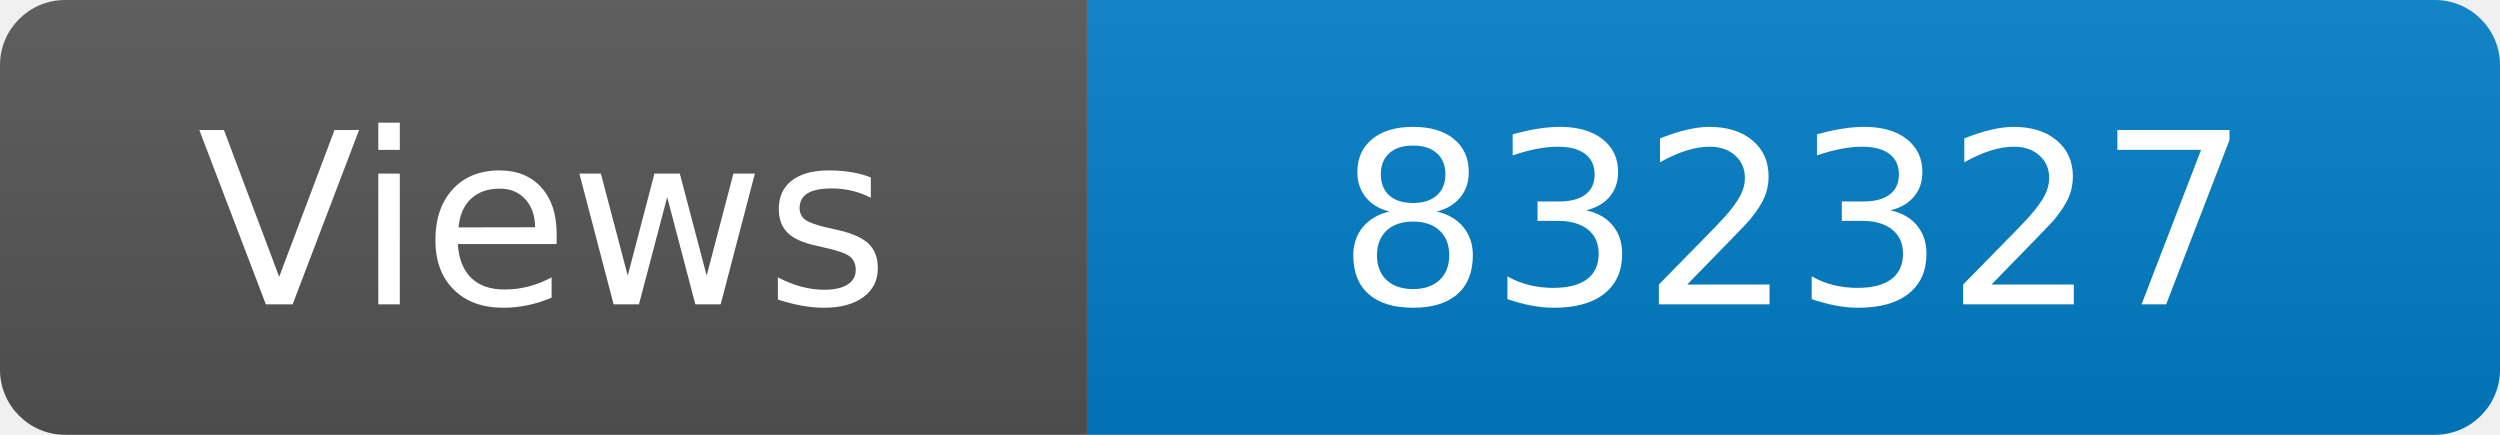
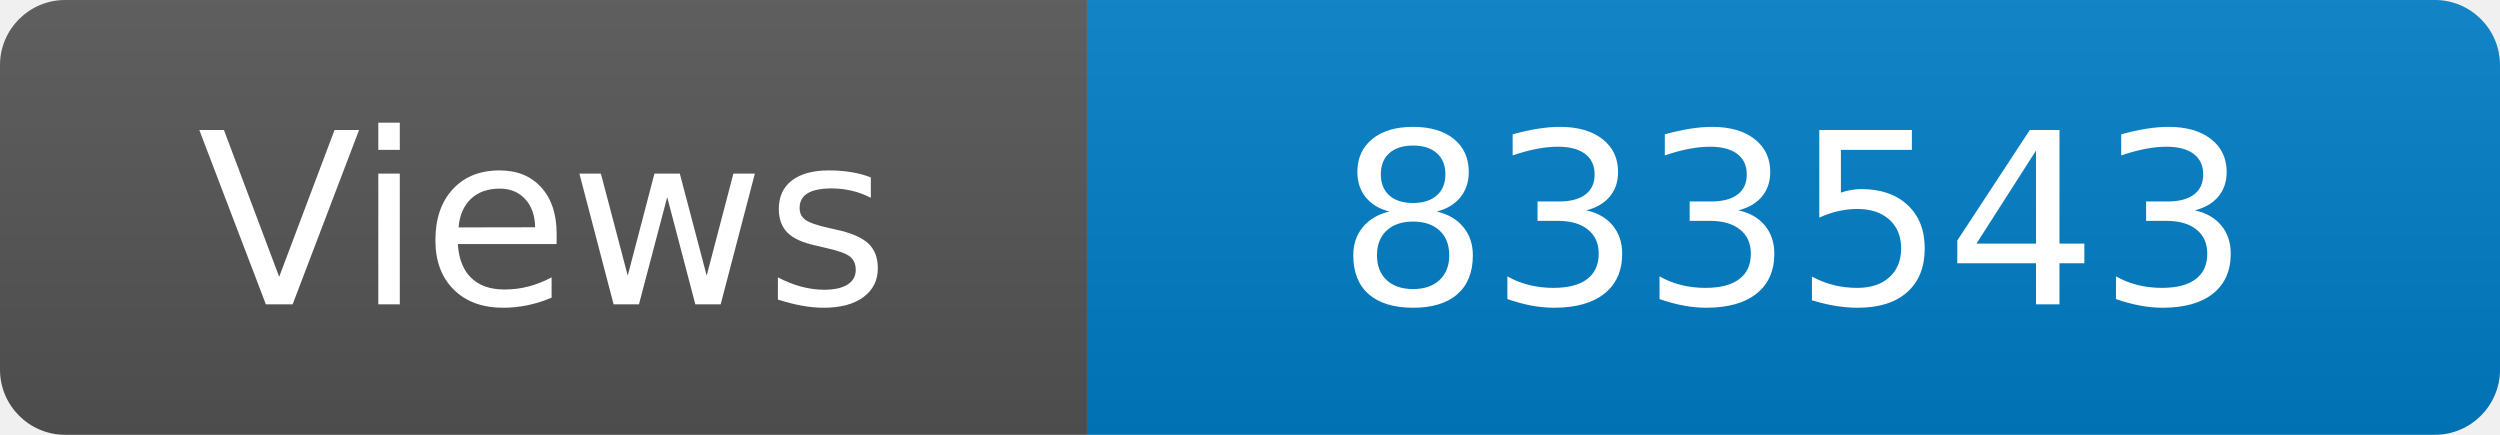
<svg xmlns="http://www.w3.org/2000/svg" width="115" height="20" role="img" aria-label="Maintained?: yes">
  <linearGradient id="s" x2="0" y2="100%">
    <stop offset="0" stop-color="#bbb" stop-opacity=".1" />
    <stop offset="1" stop-opacity=".1" />
  </linearGradient>
  <clipPath id="r">
    <rect width="115" height="20" rx="3" fill="#fff" />
  </clipPath>
  <g clip-path="url(#r)">
    <rect width="50" height="20" fill="#555" />
    <rect x="50" width="160" height="20" fill="#007ec6" />
    <rect width="115" height="20" fill="url(#s)" />
  </g>
  <g fill="#fff" text-anchor="middle" font-family="Verdana,Geneva,DejaVu Sans,sans-serif" font-size="110">
    <text x="250" y="140" transform="scale(.1)" fill="#fff">Views</text>
-     <text x="825" y="140" transform="scale(.1)" fill="#fff">832327</text>
+     <text x="825" y="140" transform="scale(.1)" fill="#fff">833543</text>
  </g>
</svg>
